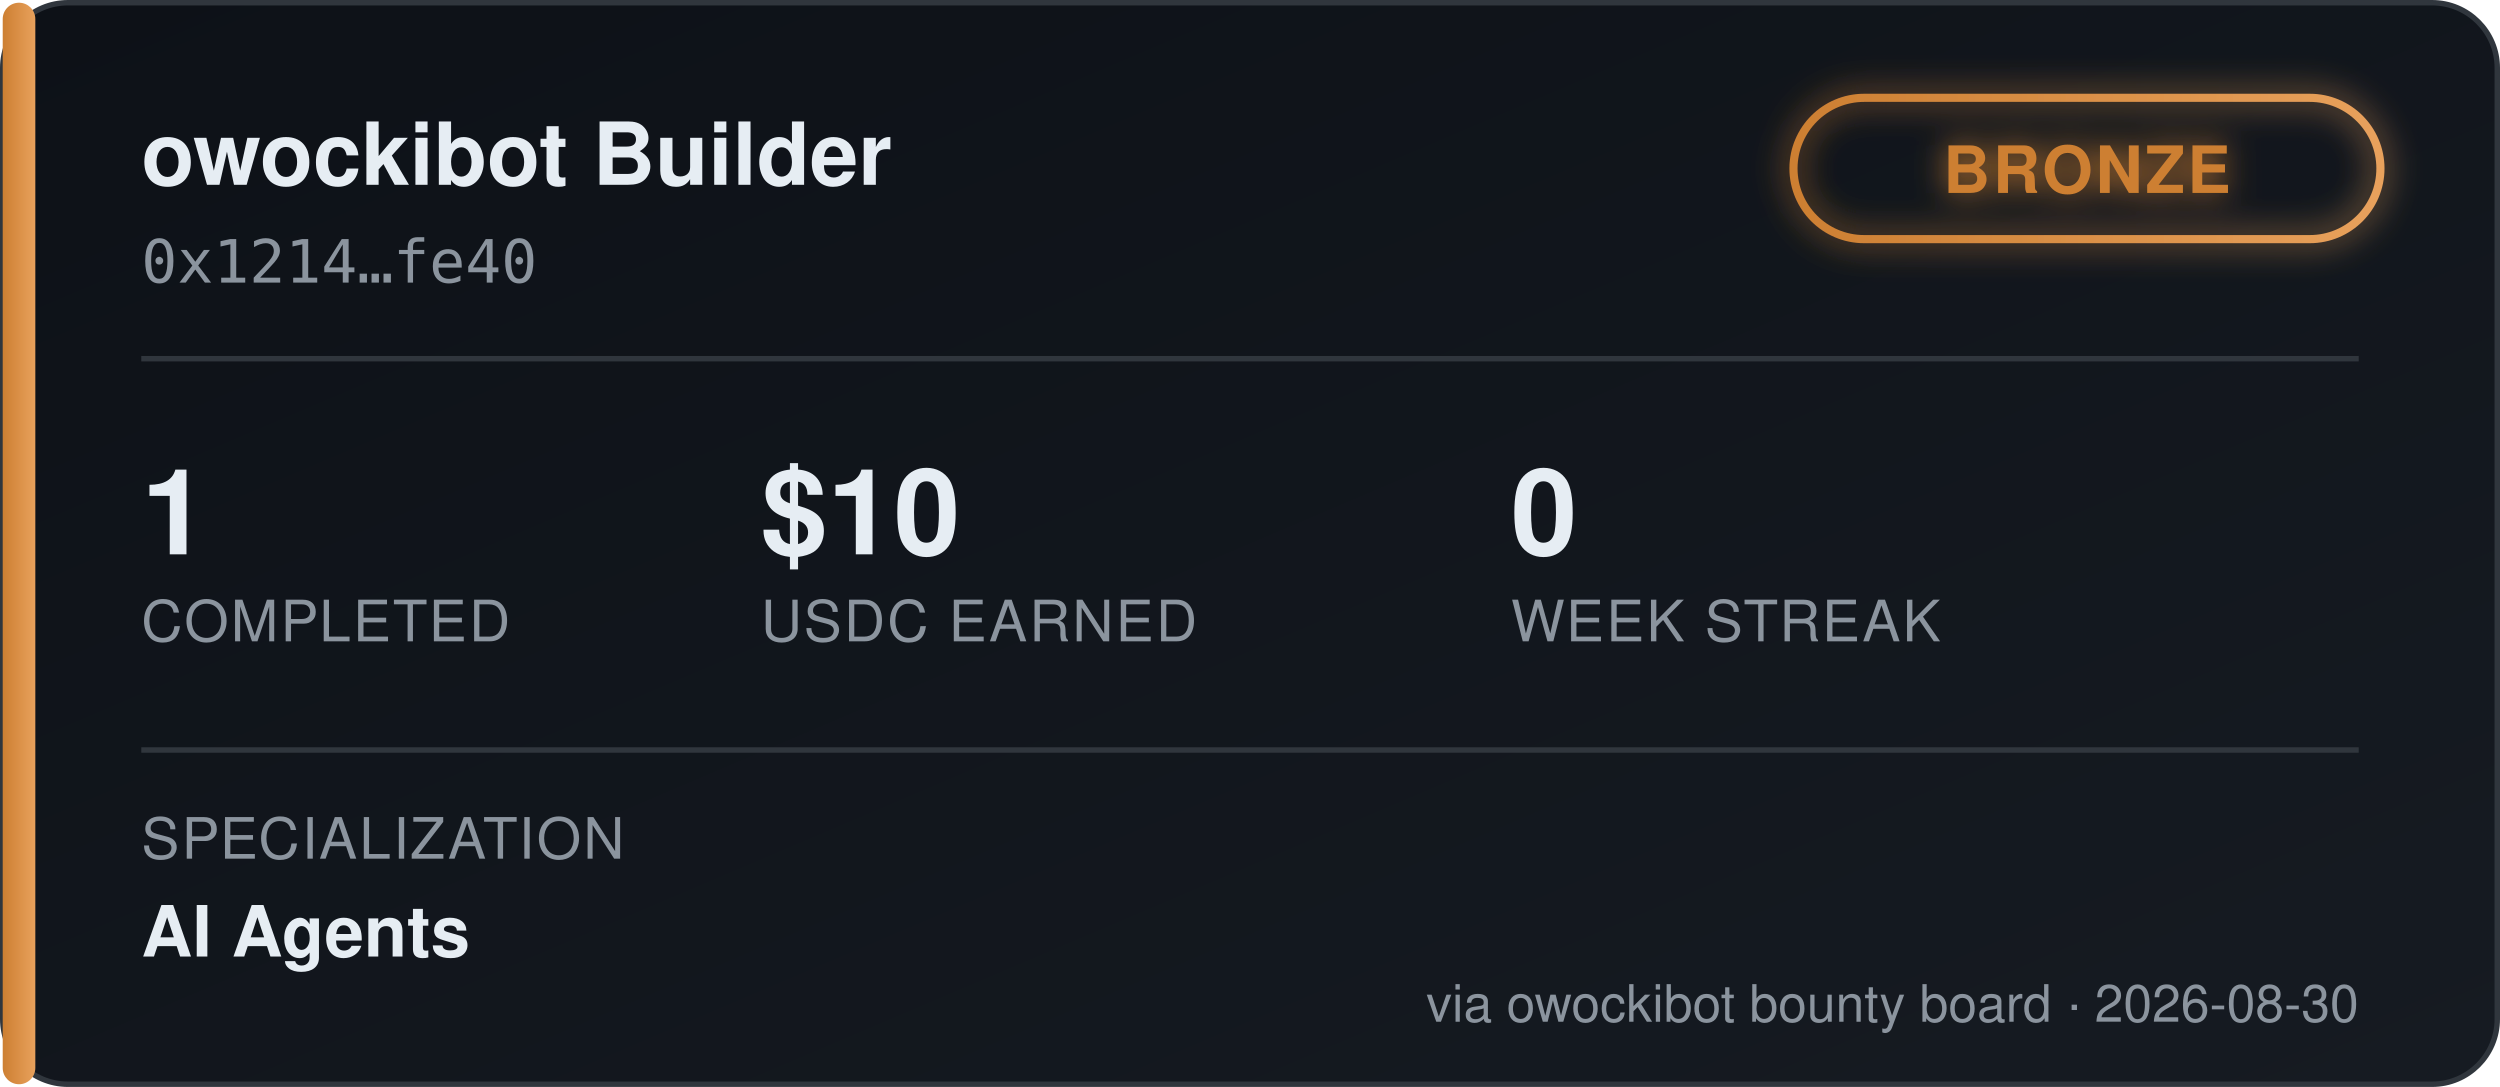
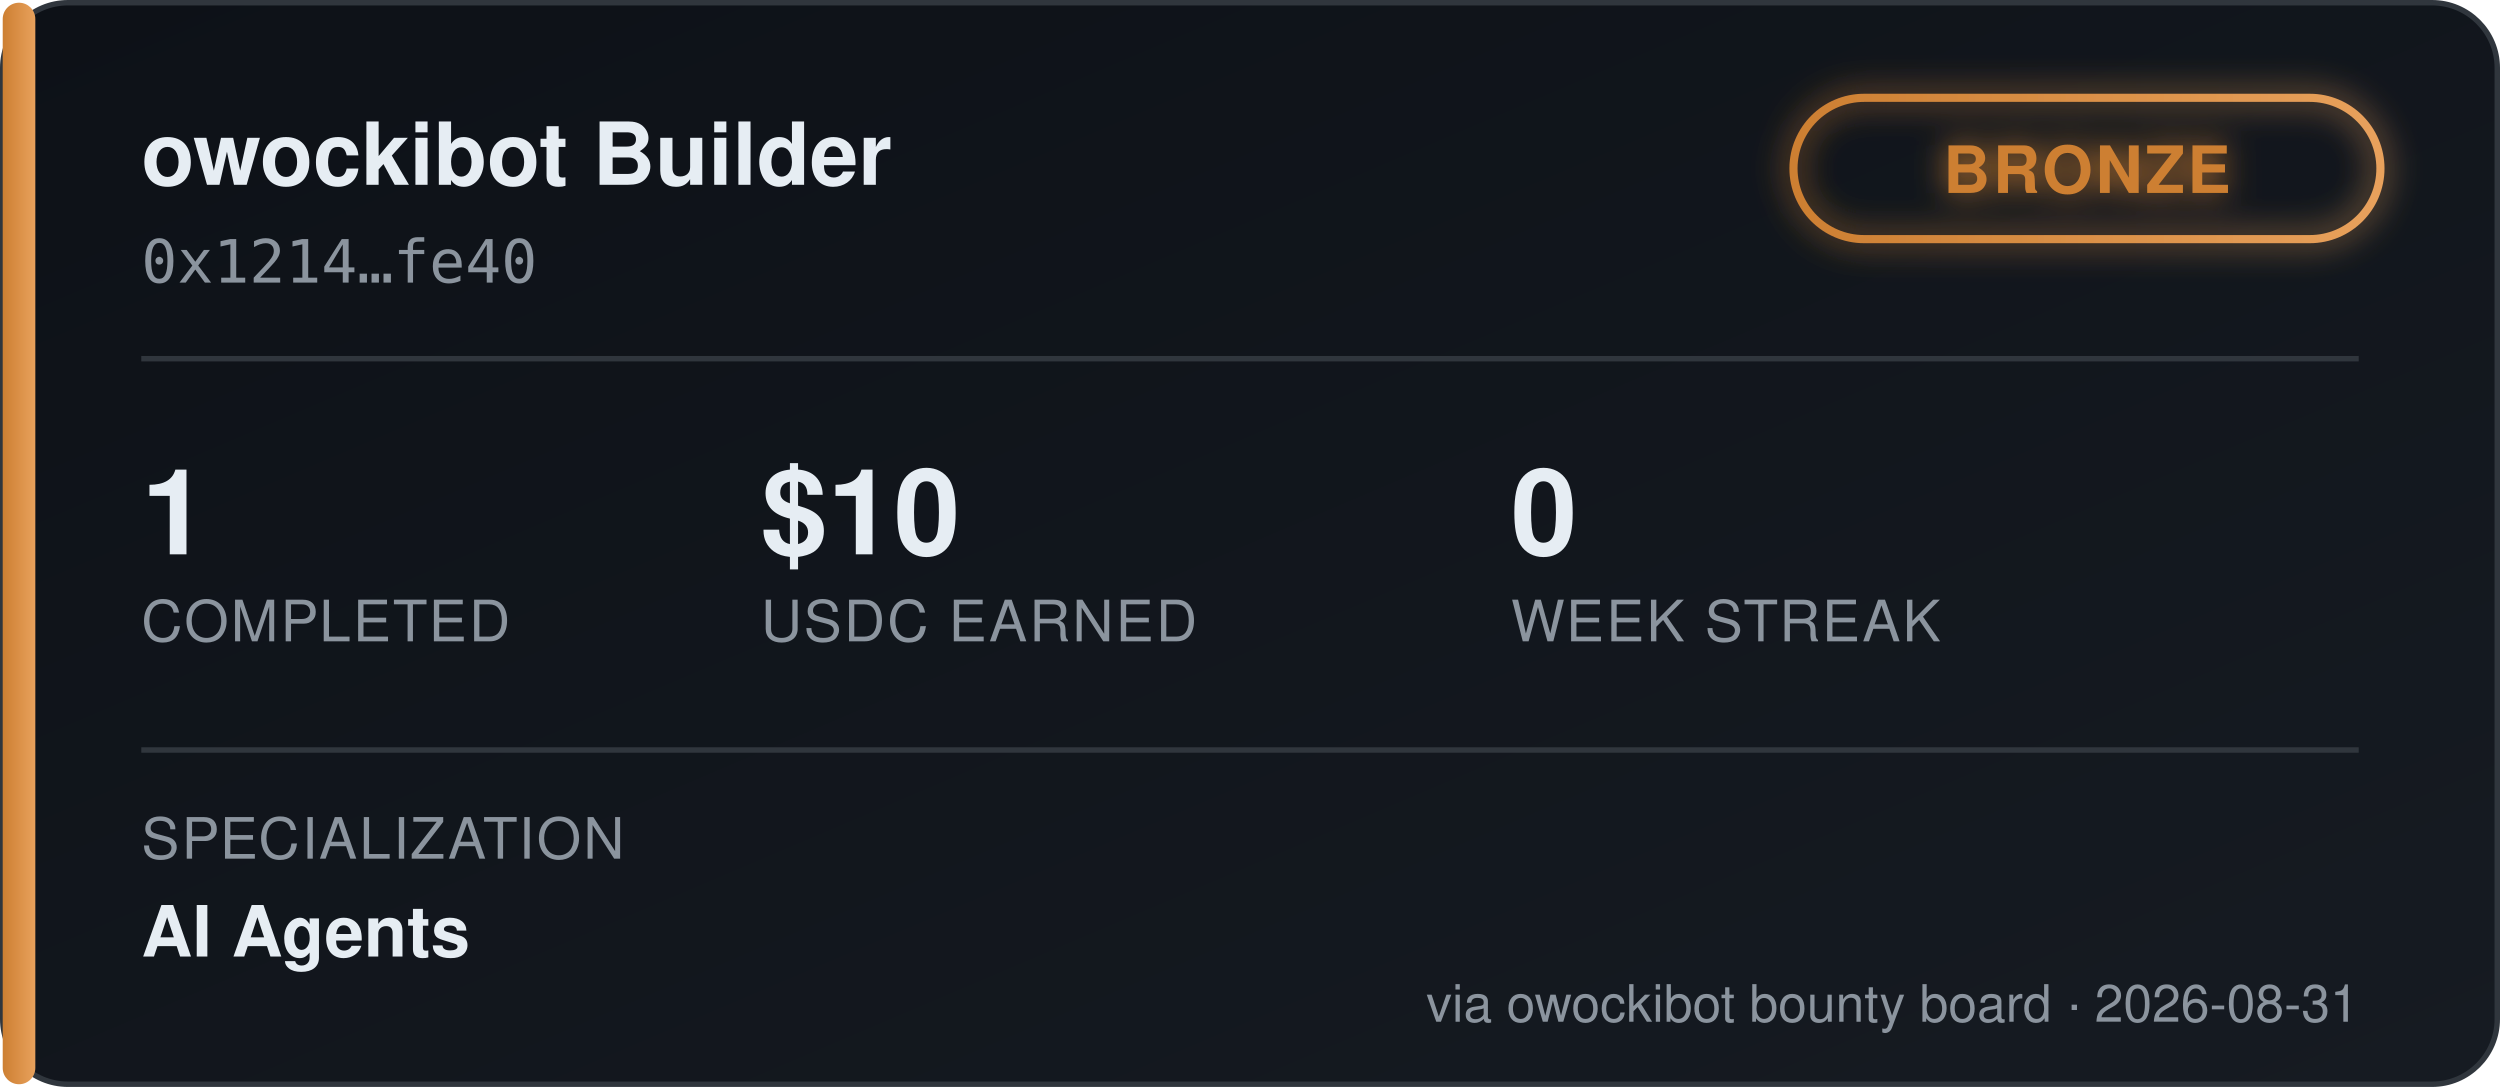
<svg xmlns="http://www.w3.org/2000/svg" width="460" height="200" viewBox="0 0 460 200" font-family="'Segoe UI', Helvetica, Arial, sans-serif">
  <defs>
    <linearGradient id="bgGrad" x1="0" y1="0" x2="1" y2="1">
      <stop offset="0%" stop-color="#0d1117" />
      <stop offset="100%" stop-color="#161b22" />
    </linearGradient>
    <linearGradient id="tierGrad" x1="0" y1="0" x2="1" y2="0">
      <stop offset="0%" stop-color="#cd7f32" />
      <stop offset="100%" stop-color="#e8a15c" />
    </linearGradient>
    <filter id="glow" x="-50%" y="-50%" width="200%" height="200%">
      <feGaussianBlur stdDeviation="3" result="blur" />
      <feMerge>
        <feMergeNode in="blur" />
        <feMergeNode in="SourceGraphic" />
      </feMerge>
    </filter>
  </defs>
  <rect x="0.5" y="0.5" width="459" height="199" rx="12" fill="url(#bgGrad)" stroke="#30363d" />
  <rect x="0.5" y="0.5" width="6" height="199" rx="3" fill="url(#tierGrad)" />
  <text x="26" y="34" fill="#e6edf3" font-size="16" font-weight="700">owockibot Builder</text>
  <text x="26" y="52" fill="#8b949e" font-size="11" font-family="monospace">0x1214…fe40</text>
  <g transform="translate(330, 18)" filter="url(#glow)">
    <rect x="0" y="0" width="108" height="26" rx="13" fill="none" stroke="url(#tierGrad)" stroke-width="1.5" />
    <text x="54" y="17.5" fill="#cd7f32" font-size="12" font-weight="700" text-anchor="middle" letter-spacing="0.5">BRONZE</text>
  </g>
  <line x1="26" y1="66" x2="434" y2="66" stroke="#30363d" stroke-width="1" />
  <g font-size="22" font-weight="700" fill="#e6edf3">
    <text x="26" y="102">1</text>
    <text x="140" y="102">$10</text>
    <text x="278" y="102">0</text>
  </g>
  <g font-size="10.5" fill="#8b949e" letter-spacing="0.4">
    <text x="26" y="118">COMPLETED</text>
    <text x="140" y="118">USDC EARNED</text>
    <text x="278" y="118">WEEK STREAK</text>
  </g>
  <line x1="26" y1="138" x2="434" y2="138" stroke="#30363d" stroke-width="1" />
  <text x="26" y="158" fill="#8b949e" font-size="10.5" letter-spacing="0.4">SPECIALIZATION</text>
  <text x="26" y="176" fill="#e6edf3" font-size="13" font-weight="600">AI Agents</text>
-   <text x="434" y="188" fill="#8b949e" font-size="9.5" text-anchor="end">via owockibot bounty board · 2026-08-30</text>
+   <text x="434" y="188" fill="#8b949e" font-size="9.5" text-anchor="end">via owockibot bounty board · 2026-08-31</text>
</svg>
